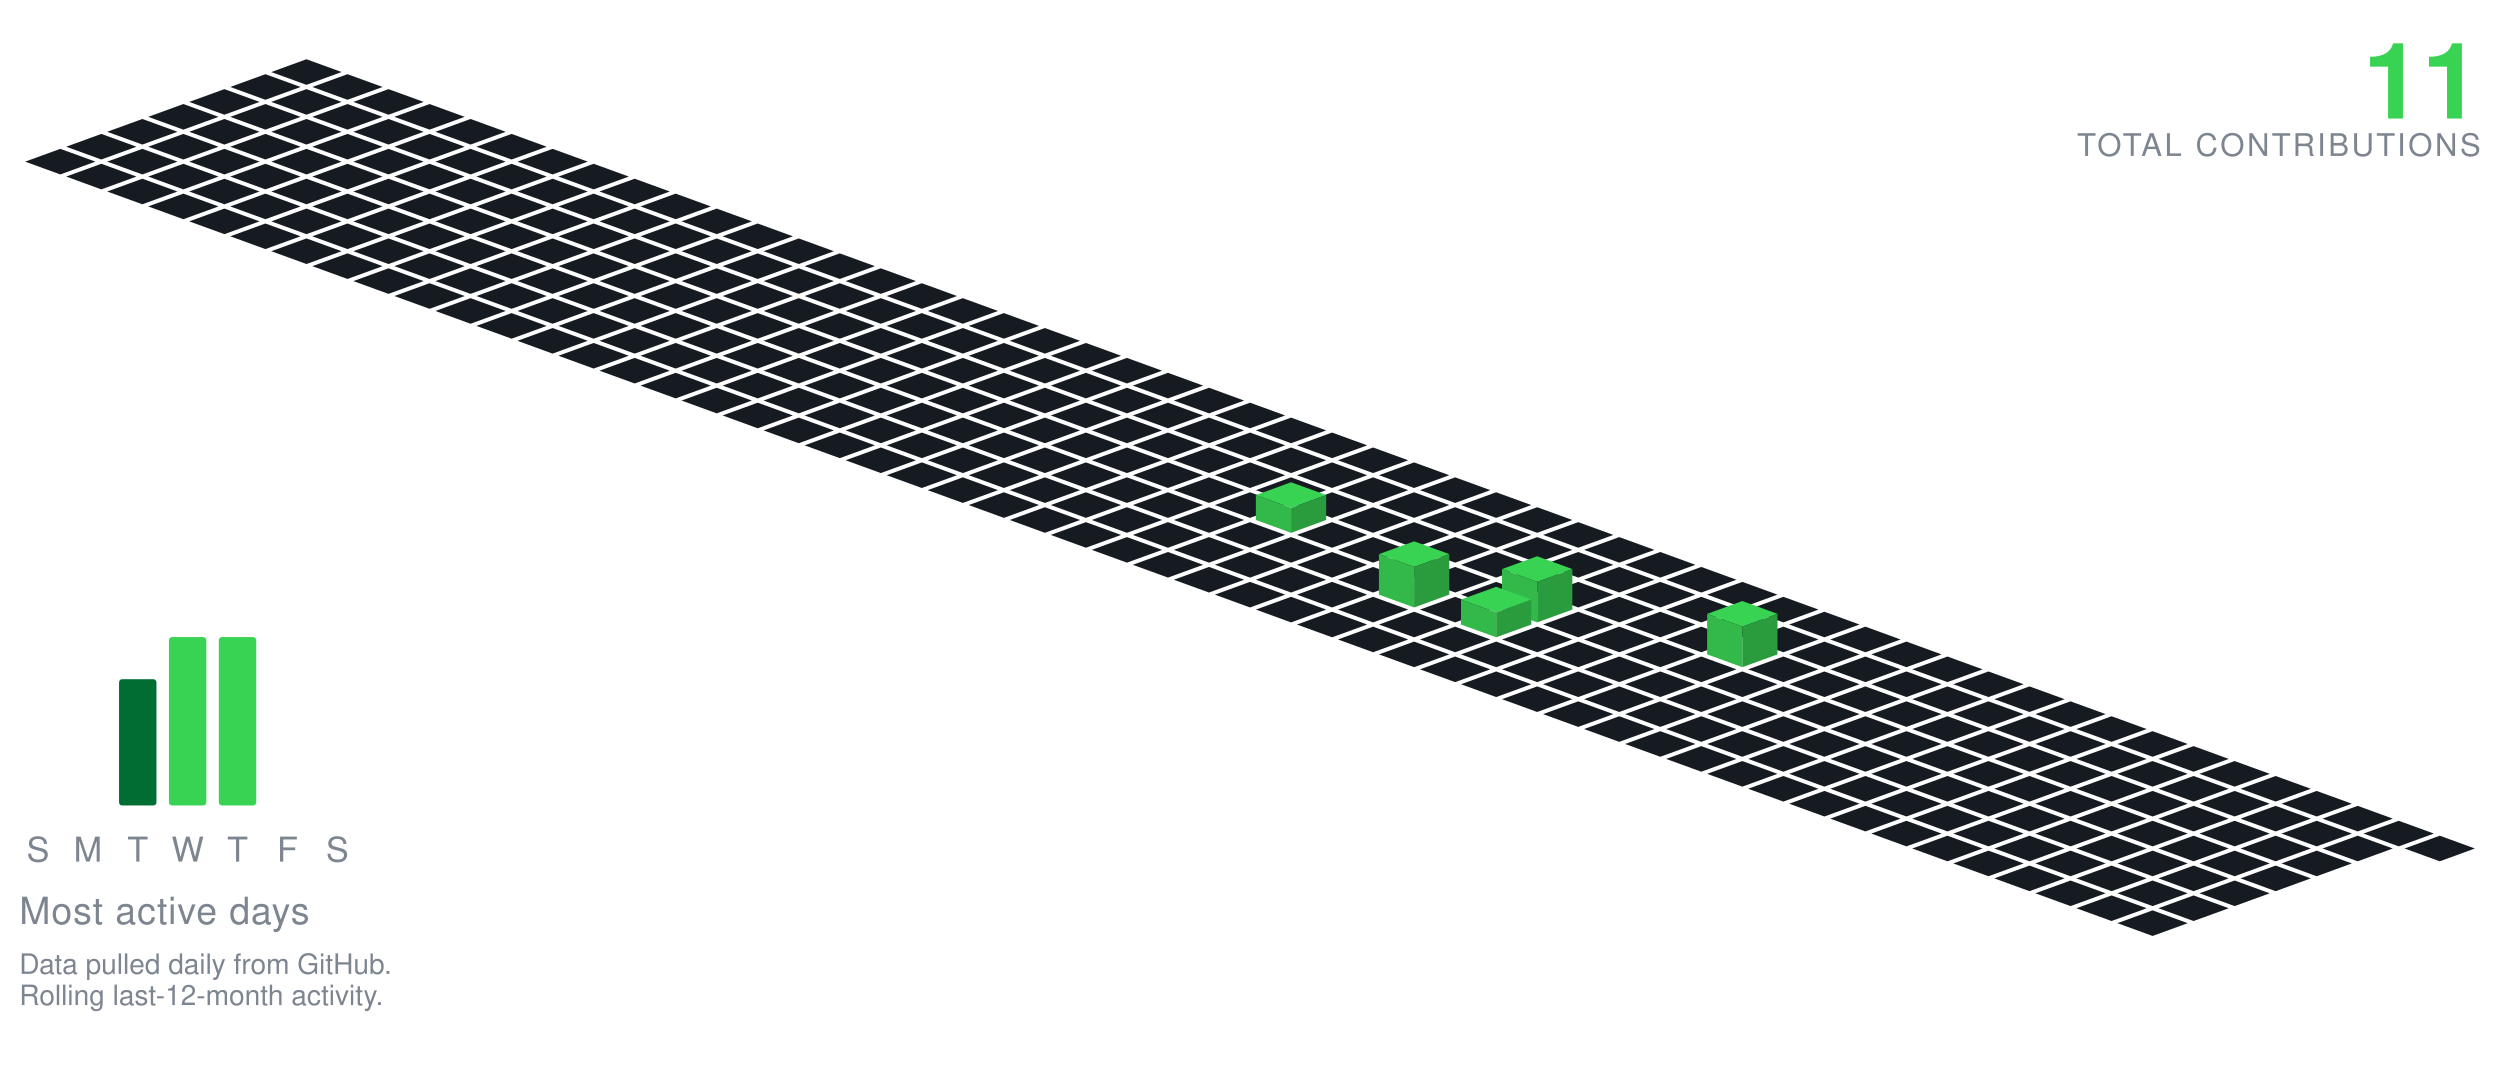
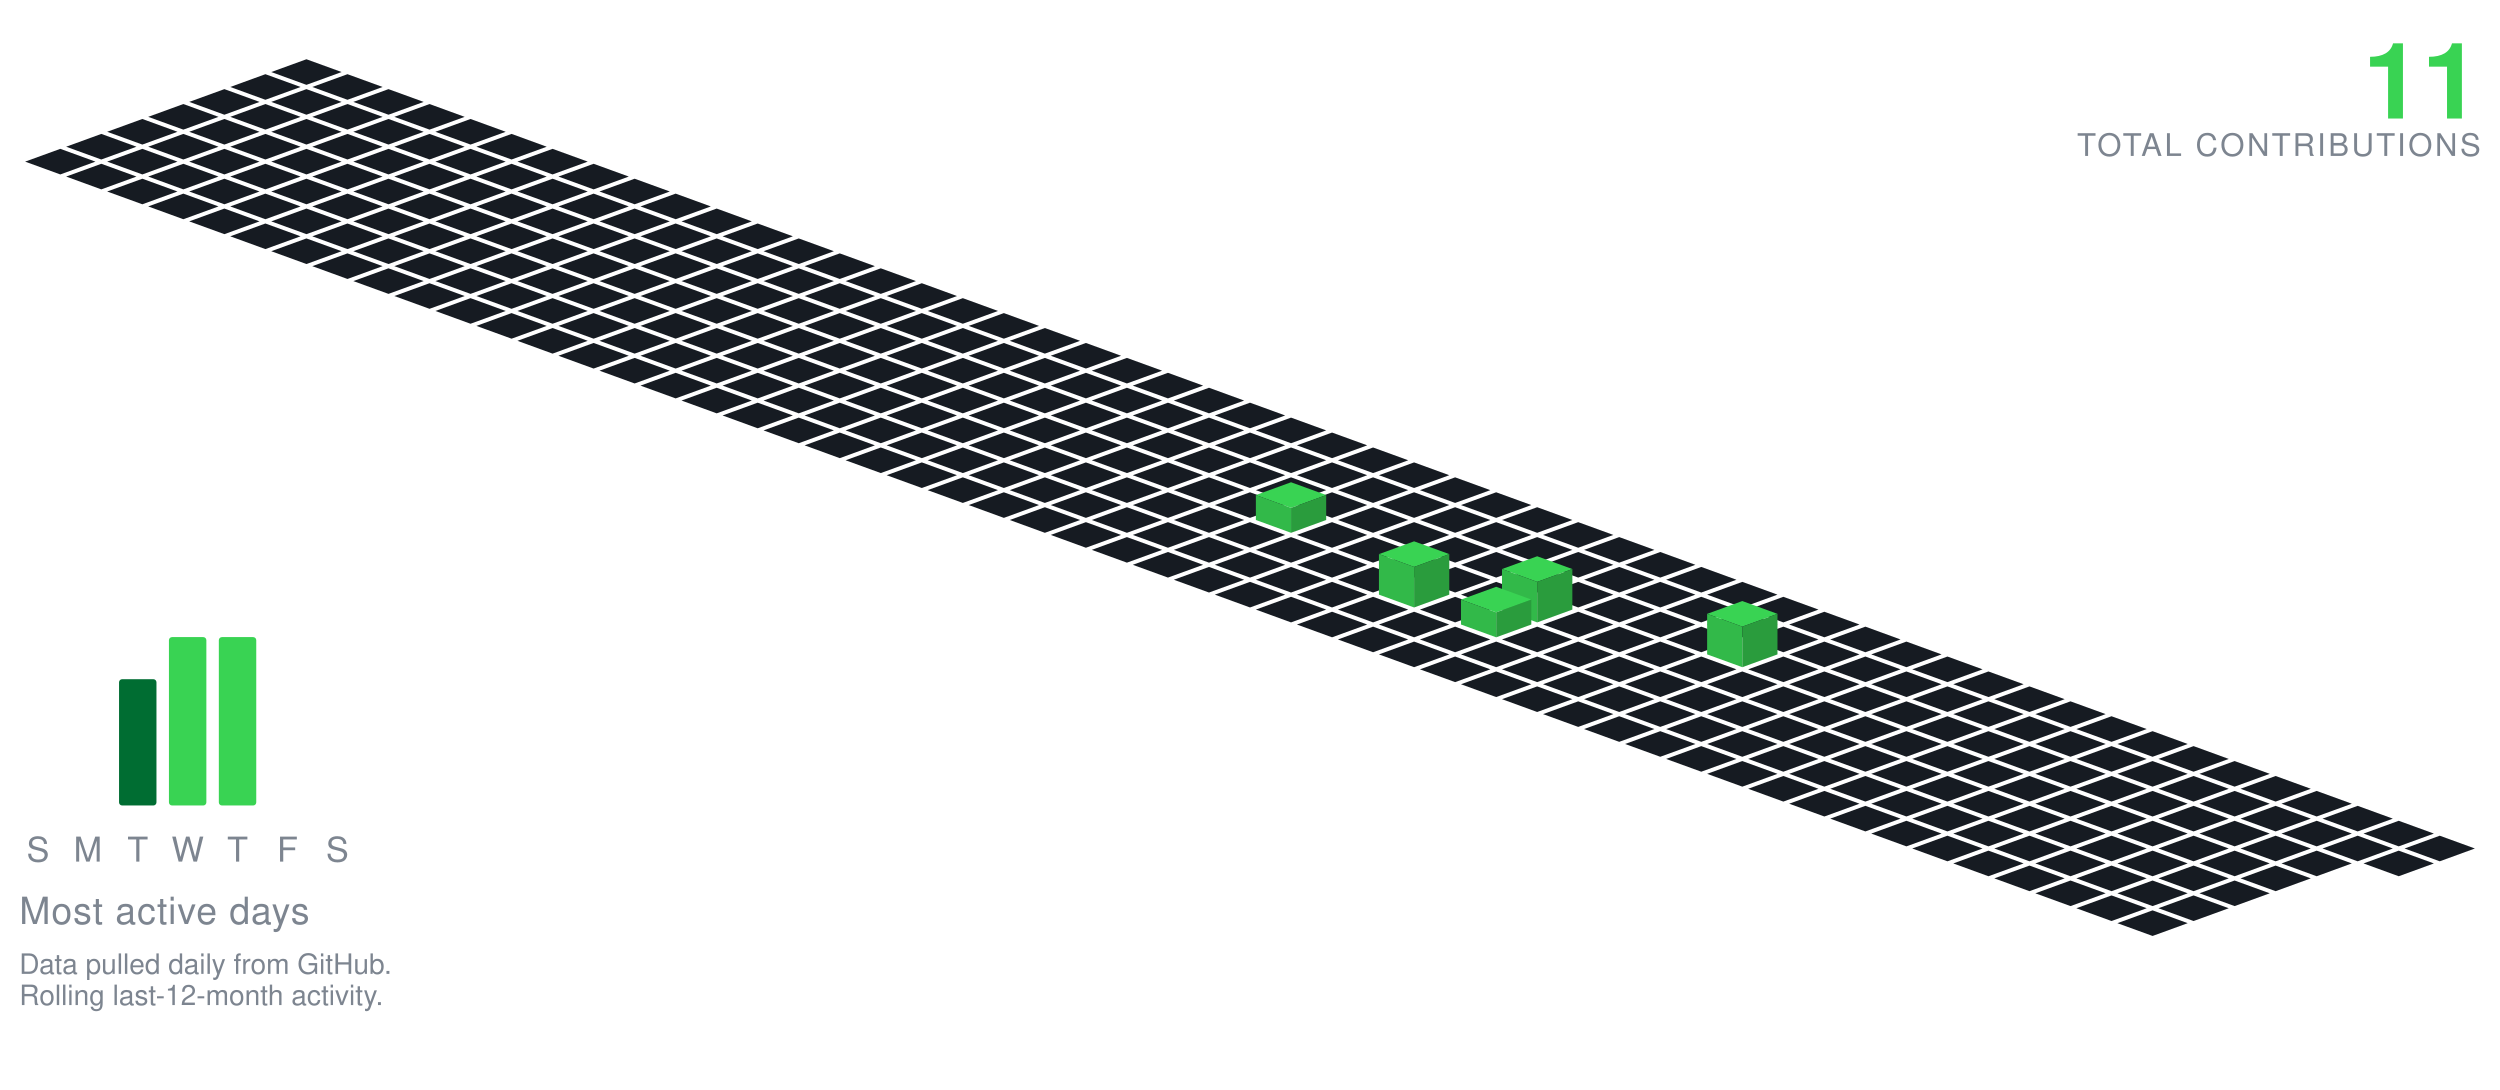
<svg xmlns="http://www.w3.org/2000/svg" viewBox="-98.09 -19.00 801.34 349.30" width="801" height="349">
  <polygon points="0.00,0.00 11.28,4.10 0.00,8.21 -11.28,4.10" fill="#161b22" />
  <polygon points="-13.16,4.79 -1.88,8.89 -13.16,13.00 -24.43,8.89" fill="#161b22" />
  <polygon points="13.16,4.79 24.43,8.89 13.16,13.00 1.88,8.89" fill="#161b22" />
  <polygon points="-26.31,9.58 -15.04,13.68 -26.31,17.79 -37.59,13.68" fill="#161b22" />
  <polygon points="0.00,9.58 11.28,13.68 0.00,17.79 -11.28,13.68" fill="#161b22" />
  <polygon points="26.31,9.58 37.59,13.68 26.31,17.79 15.04,13.68" fill="#161b22" />
  <polygon points="-39.47,14.36 -28.19,18.47 -39.47,22.57 -50.74,18.47" fill="#161b22" />
  <polygon points="-13.16,14.36 -1.88,18.47 -13.16,22.57 -24.43,18.47" fill="#161b22" />
  <polygon points="13.16,14.36 24.43,18.47 13.16,22.57 1.88,18.47" fill="#161b22" />
  <polygon points="39.47,14.36 50.74,18.47 39.47,22.57 28.19,18.47" fill="#161b22" />
  <polygon points="-52.62,19.15 -41.35,23.26 -52.62,27.36 -63.90,23.26" fill="#161b22" />
  <polygon points="-26.31,19.15 -15.04,23.26 -26.31,27.36 -37.59,23.26" fill="#161b22" />
  <polygon points="0.00,19.15 11.28,23.26 0.00,27.36 -11.28,23.26" fill="#161b22" />
  <polygon points="26.31,19.15 37.59,23.26 26.31,27.36 15.04,23.26" fill="#161b22" />
  <polygon points="52.62,19.15 63.90,23.26 52.62,27.36 41.35,23.26" fill="#161b22" />
  <polygon points="-65.78,23.94 -54.50,28.05 -65.78,32.15 -77.05,28.05" fill="#161b22" />
  <polygon points="-39.47,23.94 -28.19,28.05 -39.47,32.15 -50.74,28.05" fill="#161b22" />
  <polygon points="-13.16,23.94 -1.88,28.05 -13.16,32.15 -24.43,28.05" fill="#161b22" />
  <polygon points="13.16,23.94 24.43,28.05 13.16,32.15 1.88,28.05" fill="#161b22" />
  <polygon points="39.47,23.94 50.74,28.05 39.47,32.15 28.19,28.05" fill="#161b22" />
  <polygon points="65.78,23.94 77.05,28.05 65.78,32.15 54.50,28.05" fill="#161b22" />
  <polygon points="-78.93,28.73 -67.66,32.83 -78.93,36.94 -90.21,32.83" fill="#161b22" />
  <polygon points="-52.62,28.73 -41.35,32.83 -52.62,36.94 -63.90,32.83" fill="#161b22" />
  <polygon points="-26.31,28.73 -15.04,32.83 -26.31,36.94 -37.59,32.83" fill="#161b22" />
  <polygon points="0.00,28.73 11.28,32.83 0.00,36.94 -11.28,32.83" fill="#161b22" />
  <polygon points="26.31,28.73 37.59,32.83 26.31,36.94 15.04,32.83" fill="#161b22" />
  <polygon points="52.62,28.73 63.90,32.83 52.62,36.94 41.35,32.83" fill="#161b22" />
  <polygon points="78.93,28.73 90.21,32.83 78.93,36.94 67.66,32.83" fill="#161b22" />
  <polygon points="-65.78,33.52 -54.50,37.62 -65.78,41.73 -77.05,37.62" fill="#161b22" />
  <polygon points="-39.47,33.52 -28.19,37.62 -39.47,41.73 -50.74,37.62" fill="#161b22" />
  <polygon points="-13.16,33.52 -1.88,37.62 -13.16,41.73 -24.43,37.62" fill="#161b22" />
  <polygon points="13.16,33.52 24.43,37.62 13.16,41.73 1.88,37.62" fill="#161b22" />
  <polygon points="39.47,33.52 50.74,37.62 39.47,41.73 28.19,37.62" fill="#161b22" />
  <polygon points="65.78,33.52 77.05,37.62 65.78,41.73 54.50,37.62" fill="#161b22" />
  <polygon points="92.09,33.52 103.37,37.62 92.09,41.73 80.81,37.62" fill="#161b22" />
  <polygon points="-52.62,38.31 -41.35,42.41 -52.62,46.51 -63.90,42.41" fill="#161b22" />
  <polygon points="-26.31,38.31 -15.04,42.41 -26.31,46.51 -37.59,42.41" fill="#161b22" />
  <polygon points="0.00,38.31 11.28,42.41 0.00,46.51 -11.28,42.41" fill="#161b22" />
  <polygon points="26.31,38.31 37.59,42.41 26.31,46.51 15.04,42.41" fill="#161b22" />
  <polygon points="52.62,38.31 63.90,42.41 52.62,46.51 41.35,42.41" fill="#161b22" />
  <polygon points="78.93,38.31 90.21,42.41 78.93,46.51 67.66,42.41" fill="#161b22" />
  <polygon points="105.25,38.31 116.52,42.41 105.25,46.51 93.97,42.41" fill="#161b22" />
  <polygon points="-39.47,43.09 -28.19,47.20 -39.47,51.30 -50.74,47.20" fill="#161b22" />
  <polygon points="-13.16,43.09 -1.88,47.20 -13.16,51.30 -24.43,47.20" fill="#161b22" />
  <polygon points="13.16,43.09 24.43,47.20 13.16,51.30 1.88,47.20" fill="#161b22" />
  <polygon points="39.47,43.09 50.74,47.20 39.47,51.30 28.19,47.20" fill="#161b22" />
  <polygon points="65.78,43.09 77.05,47.20 65.78,51.30 54.50,47.20" fill="#161b22" />
  <polygon points="92.09,43.09 103.37,47.20 92.09,51.30 80.81,47.20" fill="#161b22" />
  <polygon points="118.40,43.09 129.68,47.20 118.40,51.30 107.12,47.20" fill="#161b22" />
  <polygon points="-26.31,47.88 -15.04,51.99 -26.31,56.09 -37.59,51.99" fill="#161b22" />
  <polygon points="0.00,47.88 11.28,51.99 0.00,56.09 -11.28,51.99" fill="#161b22" />
  <polygon points="26.31,47.88 37.59,51.99 26.31,56.09 15.04,51.99" fill="#161b22" />
  <polygon points="52.62,47.88 63.90,51.99 52.62,56.09 41.35,51.99" fill="#161b22" />
  <polygon points="78.93,47.88 90.21,51.99 78.93,56.09 67.66,51.99" fill="#161b22" />
  <polygon points="105.25,47.88 116.52,51.99 105.25,56.09 93.97,51.99" fill="#161b22" />
  <polygon points="131.56,47.88 142.83,51.99 131.56,56.09 120.28,51.99" fill="#161b22" />
  <polygon points="-13.16,52.67 -1.88,56.78 -13.16,60.88 -24.43,56.78" fill="#161b22" />
  <polygon points="13.16,52.67 24.43,56.78 13.16,60.88 1.88,56.78" fill="#161b22" />
  <polygon points="39.47,52.67 50.74,56.78 39.47,60.88 28.19,56.78" fill="#161b22" />
  <polygon points="65.78,52.67 77.05,56.78 65.78,60.88 54.50,56.78" fill="#161b22" />
  <polygon points="92.09,52.67 103.37,56.78 92.09,60.88 80.81,56.78" fill="#161b22" />
  <polygon points="118.40,52.67 129.68,56.78 118.40,60.88 107.12,56.78" fill="#161b22" />
  <polygon points="144.71,52.67 155.99,56.78 144.71,60.88 133.44,56.78" fill="#161b22" />
  <polygon points="0.00,57.46 11.28,61.56 0.00,65.67 -11.28,61.56" fill="#161b22" />
  <polygon points="26.31,57.46 37.59,61.56 26.31,65.67 15.04,61.56" fill="#161b22" />
  <polygon points="52.62,57.46 63.90,61.56 52.62,65.67 41.35,61.56" fill="#161b22" />
  <polygon points="78.93,57.46 90.21,61.56 78.93,65.67 67.66,61.56" fill="#161b22" />
  <polygon points="105.25,57.46 116.52,61.56 105.25,65.67 93.97,61.56" fill="#161b22" />
  <polygon points="131.56,57.46 142.83,61.56 131.56,65.67 120.28,61.56" fill="#161b22" />
  <polygon points="157.87,57.46 169.14,61.56 157.87,65.67 146.59,61.56" fill="#161b22" />
  <polygon points="13.16,62.25 24.43,66.35 13.16,70.46 1.88,66.35" fill="#161b22" />
  <polygon points="39.47,62.25 50.74,66.35 39.47,70.46 28.19,66.35" fill="#161b22" />
  <polygon points="65.78,62.25 77.05,66.35 65.78,70.46 54.50,66.35" fill="#161b22" />
  <polygon points="92.09,62.25 103.37,66.35 92.09,70.46 80.81,66.35" fill="#161b22" />
  <polygon points="118.40,62.25 129.68,66.35 118.40,70.46 107.12,66.35" fill="#161b22" />
  <polygon points="144.71,62.25 155.99,66.35 144.71,70.46 133.44,66.35" fill="#161b22" />
  <polygon points="171.02,62.25 182.30,66.35 171.02,70.46 159.75,66.35" fill="#161b22" />
  <polygon points="26.31,67.04 37.59,71.14 26.31,75.24 15.04,71.14" fill="#161b22" />
  <polygon points="52.62,67.04 63.90,71.14 52.62,75.24 41.35,71.14" fill="#161b22" />
  <polygon points="78.93,67.04 90.21,71.14 78.93,75.24 67.66,71.14" fill="#161b22" />
  <polygon points="105.25,67.04 116.52,71.14 105.25,75.24 93.97,71.14" fill="#161b22" />
  <polygon points="131.56,67.04 142.83,71.14 131.56,75.24 120.28,71.14" fill="#161b22" />
  <polygon points="157.87,67.04 169.14,71.14 157.87,75.24 146.59,71.14" fill="#161b22" />
  <polygon points="184.18,67.04 195.46,71.14 184.18,75.24 172.90,71.14" fill="#161b22" />
  <polygon points="39.47,71.82 50.74,75.93 39.47,80.03 28.19,75.93" fill="#161b22" />
  <polygon points="65.78,71.82 77.05,75.93 65.78,80.03 54.50,75.93" fill="#161b22" />
  <polygon points="92.09,71.82 103.37,75.93 92.09,80.03 80.81,75.93" fill="#161b22" />
  <polygon points="118.40,71.82 129.68,75.93 118.40,80.03 107.12,75.93" fill="#161b22" />
  <polygon points="144.71,71.82 155.99,75.93 144.71,80.03 133.44,75.93" fill="#161b22" />
  <polygon points="171.02,71.82 182.30,75.93 171.02,80.03 159.75,75.93" fill="#161b22" />
  <polygon points="197.34,71.82 208.61,75.93 197.34,80.03 186.06,75.93" fill="#161b22" />
  <polygon points="52.62,76.61 63.90,80.72 52.62,84.82 41.35,80.72" fill="#161b22" />
  <polygon points="78.93,76.61 90.21,80.72 78.93,84.82 67.66,80.72" fill="#161b22" />
  <polygon points="105.25,76.61 116.52,80.72 105.25,84.82 93.97,80.72" fill="#161b22" />
  <polygon points="131.56,76.61 142.83,80.72 131.56,84.82 120.28,80.72" fill="#161b22" />
  <polygon points="157.87,76.61 169.14,80.72 157.87,84.82 146.59,80.72" fill="#161b22" />
  <polygon points="184.18,76.61 195.46,80.72 184.18,84.82 172.90,80.72" fill="#161b22" />
  <polygon points="210.49,76.61 221.77,80.72 210.49,84.82 199.21,80.72" fill="#161b22" />
  <polygon points="65.78,81.40 77.05,85.51 65.78,89.61 54.50,85.51" fill="#161b22" />
  <polygon points="92.09,81.40 103.37,85.51 92.09,89.61 80.81,85.51" fill="#161b22" />
  <polygon points="118.40,81.40 129.68,85.51 118.40,89.61 107.12,85.51" fill="#161b22" />
  <polygon points="144.71,81.40 155.99,85.51 144.71,89.61 133.44,85.51" fill="#161b22" />
  <polygon points="171.02,81.40 182.30,85.51 171.02,89.61 159.75,85.51" fill="#161b22" />
  <polygon points="197.34,81.40 208.61,85.51 197.34,89.61 186.06,85.51" fill="#161b22" />
  <polygon points="223.65,81.40 234.92,85.51 223.65,89.61 212.37,85.51" fill="#161b22" />
  <polygon points="78.93,86.19 90.21,90.29 78.93,94.40 67.66,90.29" fill="#161b22" />
  <polygon points="105.25,86.19 116.52,90.29 105.25,94.40 93.97,90.29" fill="#161b22" />
  <polygon points="131.56,86.19 142.83,90.29 131.56,94.40 120.28,90.29" fill="#161b22" />
  <polygon points="157.87,86.19 169.14,90.29 157.87,94.40 146.59,90.29" fill="#161b22" />
  <polygon points="184.18,86.19 195.46,90.29 184.18,94.40 172.90,90.29" fill="#161b22" />
  <polygon points="210.49,86.19 221.77,90.29 210.49,94.40 199.21,90.29" fill="#161b22" />
  <polygon points="236.80,86.19 248.08,90.29 236.80,94.40 225.53,90.29" fill="#161b22" />
  <polygon points="92.09,90.98 103.37,95.08 92.09,99.19 80.81,95.08" fill="#161b22" />
  <polygon points="118.40,90.98 129.68,95.08 118.40,99.19 107.12,95.08" fill="#161b22" />
  <polygon points="144.71,90.98 155.99,95.08 144.71,99.19 133.44,95.08" fill="#161b22" />
  <polygon points="171.02,90.98 182.30,95.08 171.02,99.19 159.75,95.08" fill="#161b22" />
  <polygon points="197.34,90.98 208.61,95.08 197.34,99.19 186.06,95.08" fill="#161b22" />
  <polygon points="223.65,90.98 234.92,95.08 223.65,99.19 212.37,95.08" fill="#161b22" />
  <polygon points="249.96,90.98 261.23,95.08 249.96,99.19 238.68,95.08" fill="#161b22" />
  <polygon points="105.25,95.77 116.52,99.87 105.25,103.97 93.97,99.87" fill="#161b22" />
  <polygon points="131.56,95.77 142.83,99.87 131.56,103.97 120.28,99.87" fill="#161b22" />
  <polygon points="157.87,95.77 169.14,99.87 157.87,103.97 146.59,99.87" fill="#161b22" />
  <polygon points="184.18,95.77 195.46,99.87 184.18,103.97 172.90,99.87" fill="#161b22" />
  <polygon points="210.49,95.77 221.77,99.87 210.49,103.97 199.21,99.87" fill="#161b22" />
  <polygon points="236.80,95.77 248.08,99.87 236.80,103.97 225.53,99.87" fill="#161b22" />
  <polygon points="263.11,95.77 274.39,99.87 263.11,103.97 251.84,99.87" fill="#161b22" />
  <polygon points="118.40,100.55 129.68,104.66 118.40,108.76 107.12,104.66" fill="#161b22" />
  <polygon points="144.71,100.55 155.99,104.66 144.71,108.76 133.44,104.66" fill="#161b22" />
  <polygon points="171.02,100.55 182.30,104.66 171.02,108.76 159.75,104.66" fill="#161b22" />
  <polygon points="197.34,100.55 208.61,104.66 197.34,108.76 186.06,104.66" fill="#161b22" />
  <polygon points="223.65,100.55 234.92,104.66 223.65,108.76 212.37,104.66" fill="#161b22" />
  <polygon points="249.96,100.55 261.23,104.66 249.96,108.76 238.68,104.66" fill="#161b22" />
  <polygon points="276.27,100.55 287.55,104.66 276.27,108.76 264.99,104.66" fill="#161b22" />
  <polygon points="131.56,105.34 142.83,109.45 131.56,113.55 120.28,109.45" fill="#161b22" />
  <polygon points="157.87,105.34 169.14,109.45 157.87,113.55 146.59,109.45" fill="#161b22" />
  <polygon points="184.18,105.34 195.46,109.45 184.18,113.55 172.90,109.45" fill="#161b22" />
  <polygon points="210.49,105.34 221.77,109.45 210.49,113.55 199.21,109.45" fill="#161b22" />
  <polygon points="236.80,105.34 248.08,109.45 236.80,113.55 225.53,109.45" fill="#161b22" />
  <polygon points="263.11,105.34 274.39,109.45 263.11,113.55 251.84,109.45" fill="#161b22" />
  <polygon points="289.43,105.34 300.70,109.45 289.43,113.55 278.15,109.45" fill="#161b22" />
  <polygon points="144.71,110.13 155.99,114.23 144.71,118.34 133.44,114.23" fill="#161b22" />
  <polygon points="171.02,110.13 182.30,114.23 171.02,118.34 159.75,114.23" fill="#161b22" />
  <polygon points="197.34,110.13 208.61,114.23 197.34,118.34 186.06,114.23" fill="#161b22" />
  <polygon points="223.65,110.13 234.92,114.23 223.65,118.34 212.37,114.23" fill="#161b22" />
  <polygon points="249.96,110.13 261.23,114.23 249.96,118.34 238.68,114.23" fill="#161b22" />
  <polygon points="276.27,110.13 287.55,114.23 276.27,118.34 264.99,114.23" fill="#161b22" />
  <polygon points="302.58,110.13 313.86,114.23 302.58,118.34 291.30,114.23" fill="#161b22" />
  <polygon points="157.87,114.92 169.14,119.02 157.87,123.13 146.59,119.02" fill="#161b22" />
  <polygon points="184.18,114.92 195.46,119.02 184.18,123.13 172.90,119.02" fill="#161b22" />
  <polygon points="210.49,114.92 221.77,119.02 210.49,123.13 199.21,119.02" fill="#161b22" />
  <polygon points="236.80,114.92 248.08,119.02 236.80,123.13 225.53,119.02" fill="#161b22" />
  <polygon points="263.11,114.92 274.39,119.02 263.11,123.13 251.84,119.02" fill="#161b22" />
  <polygon points="289.43,114.92 300.70,119.02 289.43,123.13 278.15,119.02" fill="#161b22" />
  <polygon points="315.74,114.92 327.01,119.02 315.74,123.13 304.46,119.02" fill="#161b22" />
  <polygon points="171.02,119.71 182.30,123.81 171.02,127.92 159.75,123.81" fill="#161b22" />
  <polygon points="197.34,119.71 208.61,123.81 197.34,127.92 186.06,123.81" fill="#161b22" />
  <polygon points="223.65,119.71 234.92,123.81 223.65,127.92 212.37,123.81" fill="#161b22" />
  <polygon points="249.96,119.71 261.23,123.81 249.96,127.92 238.68,123.81" fill="#161b22" />
  <polygon points="276.27,119.71 287.55,123.81 276.27,127.92 264.99,123.81" fill="#161b22" />
  <polygon points="302.58,119.71 313.86,123.81 302.58,127.92 291.30,123.81" fill="#161b22" />
  <polygon points="328.89,119.71 340.17,123.81 328.89,127.92 317.62,123.81" fill="#161b22" />
  <polygon points="184.18,124.50 195.46,128.60 184.18,132.70 172.90,128.60" fill="#161b22" />
  <polygon points="210.49,124.50 221.77,128.60 210.49,132.70 199.21,128.60" fill="#161b22" />
  <polygon points="236.80,124.50 248.08,128.60 236.80,132.70 225.53,128.60" fill="#161b22" />
  <polygon points="263.11,124.50 274.39,128.60 263.11,132.70 251.84,128.60" fill="#161b22" />
  <polygon points="289.43,124.50 300.70,128.60 289.43,132.70 278.15,128.60" fill="#161b22" />
  <polygon points="315.74,124.50 327.01,128.60 315.74,132.70 304.46,128.60" fill="#161b22" />
  <polygon points="342.05,124.50 353.32,128.60 342.05,132.70 330.77,128.60" fill="#161b22" />
  <polygon points="197.34,129.28 208.61,133.39 197.34,137.49 186.06,133.39" fill="#161b22" />
  <polygon points="223.65,129.28 234.92,133.39 223.65,137.49 212.37,133.39" fill="#161b22" />
  <polygon points="249.96,129.28 261.23,133.39 249.96,137.49 238.68,133.39" fill="#161b22" />
  <polygon points="276.27,129.28 287.55,133.39 276.27,137.49 264.99,133.39" fill="#161b22" />
  <polygon points="302.58,129.28 313.86,133.39 302.58,137.49 291.30,133.39" fill="#161b22" />
  <polygon points="328.89,129.28 340.17,133.39 328.89,137.49 317.62,133.39" fill="#161b22" />
  <polygon points="355.20,129.28 366.48,133.39 355.20,137.49 343.93,133.39" fill="#161b22" />
  <polygon points="210.49,134.07 221.77,138.18 210.49,142.28 199.21,138.18" fill="#161b22" />
  <polygon points="236.80,134.07 248.08,138.18 236.80,142.28 225.53,138.18" fill="#161b22" />
  <polygon points="263.11,134.07 274.39,138.18 263.11,142.28 251.84,138.18" fill="#161b22" />
  <polygon points="289.43,134.07 300.70,138.18 289.43,142.28 278.15,138.18" fill="#161b22" />
  <polygon points="315.74,134.07 327.01,138.18 315.74,142.28 304.46,138.18" fill="#161b22" />
  <polygon points="342.05,134.07 353.32,138.18 342.05,142.28 330.77,138.18" fill="#161b22" />
  <polygon points="368.36,134.07 379.64,138.18 368.36,142.28 357.08,138.18" fill="#161b22" />
  <polygon points="223.65,138.86 234.92,142.96 223.65,147.07 212.37,142.96" fill="#161b22" />
  <polygon points="249.96,138.86 261.23,142.96 249.96,147.07 238.68,142.96" fill="#161b22" />
  <polygon points="276.27,138.86 287.55,142.96 276.27,147.07 264.99,142.96" fill="#161b22" />
  <polygon points="302.58,138.86 313.86,142.96 302.58,147.07 291.30,142.96" fill="#161b22" />
  <polygon points="328.89,138.86 340.17,142.96 328.89,147.07 317.62,142.96" fill="#161b22" />
  <polygon points="355.20,138.86 366.48,142.96 355.20,147.07 343.93,142.96" fill="#161b22" />
  <polygon points="381.52,138.86 392.79,142.96 381.52,147.07 370.24,142.96" fill="#161b22" />
  <polygon points="236.80,143.65 248.08,147.75 236.80,151.86 225.53,147.75" fill="#161b22" />
  <polygon points="263.11,143.65 274.39,147.75 263.11,151.86 251.84,147.75" fill="#161b22" />
  <polygon points="289.43,143.65 300.70,147.75 289.43,151.86 278.15,147.75" fill="#161b22" />
  <polygon points="342.05,143.65 353.32,147.75 342.05,151.86 330.77,147.75" fill="#161b22" />
  <polygon points="368.36,143.65 379.64,147.75 368.36,151.86 357.08,147.75" fill="#161b22" />
  <polygon points="394.67,143.65 405.95,147.75 394.67,151.86 383.39,147.75" fill="#161b22" />
  <polygon points="315.74,135.65 327.01,139.75 315.74,143.86 304.46,139.75" fill="#39d353" />
  <polygon points="304.46,147.75 304.46,139.75 315.74,143.86 315.74,151.86" fill="#32b949" />
  <polygon points="315.74,151.86 315.74,143.86 327.01,139.75 327.01,147.75" fill="#2a9c3d" />
  <polygon points="249.96,148.44 261.23,152.54 249.96,156.65 238.68,152.54" fill="#161b22" />
  <polygon points="276.27,148.44 287.55,152.54 276.27,156.65 264.99,152.54" fill="#161b22" />
  <polygon points="302.58,148.44 313.86,152.54 302.58,156.65 291.30,152.54" fill="#161b22" />
  <polygon points="328.89,148.44 340.17,152.54 328.89,156.65 317.62,152.54" fill="#161b22" />
  <polygon points="355.20,148.44 366.48,152.54 355.20,156.65 343.93,152.54" fill="#161b22" />
  <polygon points="381.52,148.44 392.79,152.54 381.52,156.65 370.24,152.54" fill="#161b22" />
  <polygon points="407.83,148.44 419.10,152.54 407.83,156.65 396.55,152.54" fill="#161b22" />
  <polygon points="263.11,153.23 274.39,157.33 263.11,161.43 251.84,157.33" fill="#161b22" />
  <polygon points="289.43,153.23 300.70,157.33 289.43,161.43 278.15,157.33" fill="#161b22" />
  <polygon points="315.74,153.23 327.01,157.33 315.74,161.43 304.46,157.33" fill="#161b22" />
  <polygon points="342.05,153.23 353.32,157.33 342.05,161.43 330.77,157.33" fill="#161b22" />
  <polygon points="368.36,153.23 379.64,157.33 368.36,161.43 357.08,157.33" fill="#161b22" />
  <polygon points="394.67,153.23 405.95,157.33 394.67,161.43 383.39,157.33" fill="#161b22" />
  <polygon points="420.98,153.23 432.26,157.33 420.98,161.43 409.71,157.33" fill="#161b22" />
  <polygon points="276.27,158.01 287.55,162.12 276.27,166.22 264.99,162.12" fill="#161b22" />
  <polygon points="302.58,158.01 313.86,162.12 302.58,166.22 291.30,162.12" fill="#161b22" />
  <polygon points="328.89,158.01 340.17,162.12 328.89,166.22 317.62,162.12" fill="#161b22" />
  <polygon points="355.20,158.01 366.48,162.12 355.20,166.22 343.93,162.12" fill="#161b22" />
  <polygon points="381.52,158.01 392.79,162.12 381.52,166.22 370.24,162.12" fill="#161b22" />
  <polygon points="407.83,158.01 419.10,162.12 407.83,166.22 396.55,162.12" fill="#161b22" />
  <polygon points="434.14,158.01 445.41,162.12 434.14,166.22 422.86,162.12" fill="#161b22" />
  <polygon points="289.43,162.80 300.70,166.91 289.43,171.01 278.15,166.91" fill="#161b22" />
  <polygon points="315.74,162.80 327.01,166.91 315.74,171.01 304.46,166.91" fill="#161b22" />
  <polygon points="342.05,162.80 353.32,166.91 342.05,171.01 330.77,166.91" fill="#161b22" />
  <polygon points="368.36,162.80 379.64,166.91 368.36,171.01 357.08,166.91" fill="#161b22" />
  <polygon points="394.67,162.80 405.95,166.91 394.67,171.01 383.39,166.91" fill="#161b22" />
  <polygon points="420.98,162.80 432.26,166.91 420.98,171.01 409.71,166.91" fill="#161b22" />
  <polygon points="447.29,162.80 458.57,166.91 447.29,171.01 436.02,166.91" fill="#161b22" />
  <polygon points="302.58,167.59 313.86,171.69 302.58,175.80 291.30,171.69" fill="#161b22" />
  <polygon points="328.89,167.59 340.17,171.69 328.89,175.80 317.62,171.69" fill="#161b22" />
  <polygon points="381.52,167.59 392.79,171.69 381.52,175.80 370.24,171.69" fill="#161b22" />
  <polygon points="407.83,167.59 419.10,171.69 407.83,175.80 396.55,171.69" fill="#161b22" />
  <polygon points="434.14,167.59 445.41,171.69 434.14,175.80 422.86,171.69" fill="#161b22" />
  <polygon points="460.45,167.59 471.73,171.69 460.45,175.80 449.17,171.69" fill="#161b22" />
  <polygon points="355.20,154.59 366.48,158.69 355.20,162.80 343.93,158.69" fill="#39d353" />
  <polygon points="343.93,171.69 343.93,158.69 355.20,162.80 355.20,175.80" fill="#32b949" />
  <polygon points="355.20,175.80 355.20,162.80 366.48,158.69 366.48,171.69" fill="#2a9c3d" />
  <polygon points="315.74,172.38 327.01,176.48 315.74,180.59 304.46,176.48" fill="#161b22" />
  <polygon points="342.05,172.38 353.32,176.48 342.05,180.59 330.77,176.48" fill="#161b22" />
  <polygon points="368.36,172.38 379.64,176.48 368.36,180.59 357.08,176.48" fill="#161b22" />
  <polygon points="420.98,172.38 432.26,176.48 420.98,180.59 409.71,176.48" fill="#161b22" />
  <polygon points="447.29,172.38 458.57,176.48 447.29,180.59 436.02,176.48" fill="#161b22" />
  <polygon points="473.61,172.38 484.88,176.48 473.61,180.59 462.33,176.48" fill="#161b22" />
  <polygon points="394.67,159.38 405.95,163.48 394.67,167.59 383.39,163.48" fill="#39d353" />
  <polygon points="383.39,176.48 383.39,163.48 394.67,167.59 394.67,180.59" fill="#32b949" />
  <polygon points="394.67,180.59 394.67,167.59 405.95,163.48 405.95,176.48" fill="#2a9c3d" />
  <polygon points="328.89,177.17 340.17,181.27 328.89,185.37 317.62,181.27" fill="#161b22" />
  <polygon points="355.20,177.17 366.48,181.27 355.20,185.37 343.93,181.27" fill="#161b22" />
  <polygon points="407.83,177.17 419.10,181.27 407.83,185.37 396.55,181.27" fill="#161b22" />
  <polygon points="434.14,177.17 445.41,181.27 434.14,185.37 422.86,181.27" fill="#161b22" />
  <polygon points="460.45,177.17 471.73,181.27 460.45,185.37 449.17,181.27" fill="#161b22" />
  <polygon points="486.76,177.17 498.04,181.27 486.76,185.37 475.48,181.27" fill="#161b22" />
  <polygon points="381.52,169.17 392.79,173.27 381.52,177.37 370.24,173.27" fill="#39d353" />
  <polygon points="370.24,181.27 370.24,173.27 381.52,177.37 381.52,185.37" fill="#32b949" />
  <polygon points="381.52,185.37 381.52,177.37 392.79,173.27 392.79,181.27" fill="#2a9c3d" />
  <polygon points="342.05,181.95 353.32,186.06 342.05,190.16 330.77,186.06" fill="#161b22" />
  <polygon points="368.36,181.95 379.64,186.06 368.36,190.16 357.08,186.06" fill="#161b22" />
  <polygon points="394.67,181.95 405.95,186.06 394.67,190.16 383.39,186.06" fill="#161b22" />
  <polygon points="420.98,181.95 432.26,186.06 420.98,190.16 409.71,186.06" fill="#161b22" />
  <polygon points="447.29,181.95 458.57,186.06 447.29,190.16 436.02,186.06" fill="#161b22" />
  <polygon points="473.61,181.95 484.88,186.06 473.61,190.16 462.33,186.06" fill="#161b22" />
  <polygon points="499.92,181.95 511.19,186.06 499.92,190.16 488.64,186.06" fill="#161b22" />
  <polygon points="355.20,186.74 366.48,190.85 355.20,194.95 343.93,190.85" fill="#161b22" />
  <polygon points="381.52,186.74 392.79,190.85 381.52,194.95 370.24,190.85" fill="#161b22" />
  <polygon points="407.83,186.74 419.10,190.85 407.83,194.95 396.55,190.85" fill="#161b22" />
  <polygon points="434.14,186.74 445.41,190.85 434.14,194.95 422.86,190.85" fill="#161b22" />
  <polygon points="486.76,186.74 498.04,190.85 486.76,194.95 475.48,190.85" fill="#161b22" />
  <polygon points="513.07,186.74 524.35,190.85 513.07,194.95 501.80,190.85" fill="#161b22" />
  <polygon points="460.45,173.74 471.73,177.85 460.45,181.95 449.17,177.85" fill="#39d353" />
  <polygon points="449.17,190.85 449.17,177.85 460.45,181.95 460.45,194.95" fill="#32b949" />
  <polygon points="460.45,194.95 460.45,181.95 471.73,177.85 471.73,190.85" fill="#2a9c3d" />
  <polygon points="368.36,191.53 379.64,195.64 368.36,199.74 357.08,195.64" fill="#161b22" />
  <polygon points="394.67,191.53 405.95,195.64 394.67,199.74 383.39,195.64" fill="#161b22" />
  <polygon points="420.98,191.53 432.26,195.64 420.98,199.74 409.71,195.64" fill="#161b22" />
  <polygon points="447.29,191.53 458.57,195.64 447.29,199.74 436.02,195.64" fill="#161b22" />
  <polygon points="473.61,191.53 484.88,195.64 473.61,199.74 462.33,195.64" fill="#161b22" />
  <polygon points="499.92,191.53 511.19,195.64 499.92,199.74 488.64,195.64" fill="#161b22" />
  <polygon points="526.23,191.53 537.50,195.64 526.23,199.74 514.95,195.64" fill="#161b22" />
  <polygon points="381.52,196.32 392.79,200.42 381.52,204.53 370.24,200.42" fill="#161b22" />
  <polygon points="407.83,196.32 419.10,200.42 407.83,204.53 396.55,200.42" fill="#161b22" />
  <polygon points="434.14,196.32 445.41,200.42 434.14,204.53 422.86,200.42" fill="#161b22" />
  <polygon points="460.45,196.32 471.73,200.42 460.45,204.53 449.17,200.42" fill="#161b22" />
  <polygon points="486.76,196.32 498.04,200.42 486.76,204.53 475.48,200.42" fill="#161b22" />
  <polygon points="513.07,196.32 524.35,200.42 513.07,204.53 501.80,200.42" fill="#161b22" />
  <polygon points="539.38,196.32 550.66,200.42 539.38,204.53 528.11,200.42" fill="#161b22" />
  <polygon points="394.67,201.11 405.95,205.21 394.67,209.32 383.39,205.21" fill="#161b22" />
  <polygon points="420.98,201.11 432.26,205.21 420.98,209.32 409.71,205.21" fill="#161b22" />
  <polygon points="447.29,201.11 458.57,205.21 447.29,209.32 436.02,205.21" fill="#161b22" />
  <polygon points="473.61,201.11 484.88,205.21 473.61,209.32 462.33,205.21" fill="#161b22" />
  <polygon points="499.92,201.11 511.19,205.21 499.92,209.32 488.64,205.21" fill="#161b22" />
  <polygon points="526.23,201.11 537.50,205.21 526.23,209.32 514.95,205.21" fill="#161b22" />
  <polygon points="552.54,201.11 563.82,205.21 552.54,209.32 541.26,205.21" fill="#161b22" />
  <polygon points="407.83,205.90 419.10,210.00 407.83,214.10 396.55,210.00" fill="#161b22" />
  <polygon points="434.14,205.90 445.41,210.00 434.14,214.10 422.86,210.00" fill="#161b22" />
  <polygon points="460.45,205.90 471.73,210.00 460.45,214.10 449.17,210.00" fill="#161b22" />
  <polygon points="486.76,205.90 498.04,210.00 486.76,214.10 475.48,210.00" fill="#161b22" />
  <polygon points="513.07,205.90 524.35,210.00 513.07,214.10 501.80,210.00" fill="#161b22" />
  <polygon points="539.38,205.90 550.66,210.00 539.38,214.10 528.11,210.00" fill="#161b22" />
  <polygon points="565.69,205.90 576.97,210.00 565.69,214.10 554.42,210.00" fill="#161b22" />
  <polygon points="420.98,210.68 432.26,214.79 420.98,218.89 409.71,214.79" fill="#161b22" />
  <polygon points="447.29,210.68 458.57,214.79 447.29,218.89 436.02,214.79" fill="#161b22" />
  <polygon points="473.61,210.68 484.88,214.79 473.61,218.89 462.33,214.79" fill="#161b22" />
  <polygon points="499.92,210.68 511.19,214.79 499.92,218.89 488.64,214.79" fill="#161b22" />
  <polygon points="526.23,210.68 537.50,214.79 526.23,218.89 514.95,214.79" fill="#161b22" />
  <polygon points="552.54,210.68 563.82,214.79 552.54,218.89 541.26,214.79" fill="#161b22" />
  <polygon points="578.85,210.68 590.13,214.79 578.85,218.89 567.57,214.79" fill="#161b22" />
  <polygon points="434.14,215.47 445.41,219.58 434.14,223.68 422.86,219.58" fill="#161b22" />
  <polygon points="460.45,215.47 471.73,219.58 460.45,223.68 449.17,219.58" fill="#161b22" />
  <polygon points="486.76,215.47 498.04,219.58 486.76,223.68 475.48,219.58" fill="#161b22" />
  <polygon points="513.07,215.47 524.35,219.58 513.07,223.68 501.80,219.58" fill="#161b22" />
  <polygon points="539.38,215.47 550.66,219.58 539.38,223.68 528.11,219.58" fill="#161b22" />
  <polygon points="565.69,215.47 576.97,219.58 565.69,223.68 554.42,219.58" fill="#161b22" />
  <polygon points="592.01,215.47 603.28,219.58 592.01,223.68 580.73,219.58" fill="#161b22" />
  <polygon points="447.29,220.26 458.57,224.37 447.29,228.47 436.02,224.37" fill="#161b22" />
  <polygon points="473.61,220.26 484.88,224.37 473.61,228.47 462.33,224.37" fill="#161b22" />
  <polygon points="499.92,220.26 511.19,224.37 499.92,228.47 488.64,224.37" fill="#161b22" />
  <polygon points="526.23,220.26 537.50,224.37 526.23,228.47 514.95,224.37" fill="#161b22" />
  <polygon points="552.54,220.26 563.82,224.37 552.54,228.47 541.26,224.37" fill="#161b22" />
  <polygon points="578.85,220.26 590.13,224.37 578.85,228.47 567.57,224.37" fill="#161b22" />
  <polygon points="605.16,220.26 616.44,224.37 605.16,228.47 593.89,224.37" fill="#161b22" />
  <polygon points="460.45,225.05 471.73,229.15 460.45,233.26 449.17,229.15" fill="#161b22" />
  <polygon points="486.76,225.05 498.04,229.15 486.76,233.26 475.48,229.15" fill="#161b22" />
  <polygon points="513.07,225.05 524.35,229.15 513.07,233.26 501.80,229.15" fill="#161b22" />
  <polygon points="539.38,225.05 550.66,229.15 539.38,233.26 528.11,229.15" fill="#161b22" />
  <polygon points="565.69,225.05 576.97,229.15 565.69,233.26 554.42,229.15" fill="#161b22" />
  <polygon points="592.01,225.05 603.28,229.15 592.01,233.26 580.73,229.15" fill="#161b22" />
  <polygon points="618.32,225.05 629.59,229.15 618.32,233.26 607.04,229.15" fill="#161b22" />
  <polygon points="473.61,229.84 484.88,233.94 473.61,238.05 462.33,233.94" fill="#161b22" />
  <polygon points="499.92,229.84 511.19,233.94 499.92,238.05 488.64,233.94" fill="#161b22" />
  <polygon points="526.23,229.84 537.50,233.94 526.23,238.05 514.95,233.94" fill="#161b22" />
  <polygon points="552.54,229.84 563.82,233.94 552.54,238.05 541.26,233.94" fill="#161b22" />
  <polygon points="578.85,229.84 590.13,233.94 578.85,238.05 567.57,233.94" fill="#161b22" />
  <polygon points="605.16,229.84 616.44,233.94 605.16,238.05 593.89,233.94" fill="#161b22" />
  <polygon points="631.47,229.84 642.75,233.94 631.47,238.05 620.20,233.94" fill="#161b22" />
  <polygon points="486.76,234.63 498.04,238.73 486.76,242.83 475.48,238.73" fill="#161b22" />
  <polygon points="513.07,234.63 524.35,238.73 513.07,242.83 501.80,238.73" fill="#161b22" />
  <polygon points="539.38,234.63 550.66,238.73 539.38,242.83 528.11,238.73" fill="#161b22" />
  <polygon points="565.69,234.63 576.97,238.73 565.69,242.83 554.42,238.73" fill="#161b22" />
  <polygon points="592.01,234.63 603.28,238.73 592.01,242.83 580.73,238.73" fill="#161b22" />
  <polygon points="618.32,234.63 629.59,238.73 618.32,242.83 607.04,238.73" fill="#161b22" />
  <polygon points="644.63,234.63 655.91,238.73 644.63,242.83 633.35,238.73" fill="#161b22" />
  <polygon points="499.92,239.41 511.19,243.52 499.92,247.62 488.64,243.52" fill="#161b22" />
  <polygon points="526.23,239.41 537.50,243.52 526.23,247.62 514.95,243.52" fill="#161b22" />
  <polygon points="552.54,239.41 563.82,243.52 552.54,247.62 541.26,243.52" fill="#161b22" />
  <polygon points="578.85,239.41 590.13,243.52 578.85,247.62 567.57,243.52" fill="#161b22" />
  <polygon points="605.16,239.41 616.44,243.52 605.16,247.62 593.89,243.52" fill="#161b22" />
  <polygon points="631.47,239.41 642.75,243.52 631.47,247.62 620.20,243.52" fill="#161b22" />
  <polygon points="657.78,239.41 669.06,243.52 657.78,247.62 646.51,243.52" fill="#161b22" />
  <polygon points="513.07,244.20 524.35,248.31 513.07,252.41 501.80,248.31" fill="#161b22" />
  <polygon points="539.38,244.20 550.66,248.31 539.38,252.41 528.11,248.31" fill="#161b22" />
  <polygon points="565.69,244.20 576.97,248.31 565.69,252.41 554.42,248.31" fill="#161b22" />
  <polygon points="592.01,244.20 603.28,248.31 592.01,252.41 580.73,248.31" fill="#161b22" />
  <polygon points="618.32,244.20 629.59,248.31 618.32,252.41 607.04,248.31" fill="#161b22" />
  <polygon points="644.63,244.20 655.91,248.31 644.63,252.41 633.35,248.31" fill="#161b22" />
  <polygon points="670.94,244.20 682.22,248.31 670.94,252.41 659.66,248.31" fill="#161b22" />
  <polygon points="526.23,248.99 537.50,253.09 526.23,257.20 514.95,253.09" fill="#161b22" />
  <polygon points="552.54,248.99 563.82,253.09 552.54,257.20 541.26,253.09" fill="#161b22" />
  <polygon points="578.85,248.99 590.13,253.09 578.85,257.20 567.57,253.09" fill="#161b22" />
  <polygon points="605.16,248.99 616.44,253.09 605.16,257.20 593.89,253.09" fill="#161b22" />
  <polygon points="631.47,248.99 642.75,253.09 631.47,257.20 620.20,253.09" fill="#161b22" />
  <polygon points="657.78,248.99 669.06,253.09 657.78,257.20 646.51,253.09" fill="#161b22" />
  <polygon points="684.10,248.99 695.37,253.09 684.10,257.20 672.82,253.09" fill="#161b22" />
  <polygon points="539.38,253.78 550.66,257.88 539.38,261.99 528.11,257.88" fill="#161b22" />
  <polygon points="565.69,253.78 576.97,257.88 565.69,261.99 554.42,257.88" fill="#161b22" />
  <polygon points="592.01,253.78 603.28,257.88 592.01,261.99 580.73,257.88" fill="#161b22" />
  <polygon points="618.32,253.78 629.59,257.88 618.32,261.99 607.04,257.88" fill="#161b22" />
  <polygon points="644.63,253.78 655.91,257.88 644.63,261.99 633.35,257.88" fill="#161b22" />
+   <polygon points="670.94,253.78 682.22,257.88 670.94,261.99 659.66,257.88" fill="#161b22" />
  <polygon points="552.54,258.57 563.82,262.67 552.54,266.78 541.26,262.67" fill="#161b22" />
  <polygon points="578.85,258.57 590.13,262.67 578.85,266.78 567.57,262.67" fill="#161b22" />
  <polygon points="605.16,258.57 616.44,262.67 605.16,266.78 593.89,262.67" fill="#161b22" />
  <polygon points="631.47,258.57 642.75,262.67 631.47,266.78 620.20,262.67" fill="#161b22" />
  <polygon points="565.69,263.36 576.97,267.46 565.69,271.56 554.42,267.46" fill="#161b22" />
  <polygon points="592.01,263.36 603.28,267.46 592.01,271.56 580.73,267.46" fill="#161b22" />
  <polygon points="618.32,263.36 629.59,267.46 618.32,271.56 607.04,267.46" fill="#161b22" />
  <polygon points="578.85,268.14 590.13,272.25 578.85,276.35 567.57,272.25" fill="#161b22" />
  <polygon points="605.16,268.14 616.44,272.25 605.16,276.35 593.89,272.25" fill="#161b22" />
  <polygon points="592.01,272.93 603.28,277.04 592.01,281.14 580.73,277.04" fill="#161b22" />
  <text x="697.25" y="19.00" text-anchor="end" font-family="-apple-system, BlinkMacSystemFont, &quot;Segoe UI&quot;, Helvetica, Arial, sans-serif" font-size="34" font-weight="700" fill="#39d353">11</text>
  <text x="697.25" y="31.00" text-anchor="end" font-family="-apple-system, BlinkMacSystemFont, &quot;Segoe UI&quot;, Helvetica, Arial, sans-serif" font-size="10" fill="#7d8590" letter-spacing="0.8">TOTAL CONTRIBUTIONS</text>
  <rect x="-92.09" y="239.30" width="12" height="0.00" rx="1" fill="#006d32" />
  <text x="-86.09" y="257.30" text-anchor="middle" font-family="-apple-system, BlinkMacSystemFont, &quot;Segoe UI&quot;, Helvetica, Arial, sans-serif" font-size="11" fill="#7d8590">S</text>
  <rect x="-76.09" y="239.30" width="12" height="0.00" rx="1" fill="#006d32" />
  <text x="-70.09" y="257.30" text-anchor="middle" font-family="-apple-system, BlinkMacSystemFont, &quot;Segoe UI&quot;, Helvetica, Arial, sans-serif" font-size="11" fill="#7d8590">M</text>
  <rect x="-60.09" y="198.80" width="12" height="40.50" rx="1" fill="#006d32" />
  <text x="-54.09" y="257.30" text-anchor="middle" font-family="-apple-system, BlinkMacSystemFont, &quot;Segoe UI&quot;, Helvetica, Arial, sans-serif" font-size="11" fill="#7d8590">T</text>
  <rect x="-44.09" y="185.30" width="12" height="54.00" rx="1" fill="#39d353" />
  <text x="-38.09" y="257.30" text-anchor="middle" font-family="-apple-system, BlinkMacSystemFont, &quot;Segoe UI&quot;, Helvetica, Arial, sans-serif" font-size="11" fill="#7d8590">W</text>
  <rect x="-28.09" y="185.30" width="12" height="54.00" rx="1" fill="#39d353" />
  <text x="-22.09" y="257.30" text-anchor="middle" font-family="-apple-system, BlinkMacSystemFont, &quot;Segoe UI&quot;, Helvetica, Arial, sans-serif" font-size="11" fill="#7d8590">T</text>
  <rect x="-12.09" y="239.30" width="12" height="0.00" rx="1" fill="#006d32" />
  <text x="-6.09" y="257.30" text-anchor="middle" font-family="-apple-system, BlinkMacSystemFont, &quot;Segoe UI&quot;, Helvetica, Arial, sans-serif" font-size="11" fill="#7d8590">F</text>
  <rect x="3.91" y="239.30" width="12" height="0.00" rx="1" fill="#006d32" />
  <text x="9.91" y="257.30" text-anchor="middle" font-family="-apple-system, BlinkMacSystemFont, &quot;Segoe UI&quot;, Helvetica, Arial, sans-serif" font-size="11" fill="#7d8590">S</text>
  <text x="-92.09" y="277.30" font-family="-apple-system, BlinkMacSystemFont, &quot;Segoe UI&quot;, Helvetica, Arial, sans-serif" font-size="12" fill="#7d8590" letter-spacing="0.3">Most active days</text>
  <text x="-92.09" y="293.30" font-family="-apple-system, BlinkMacSystemFont, &quot;Segoe UI&quot;, Helvetica, Arial, sans-serif" font-size="9" fill="#7d8590">Data pulled daily from GitHub.</text>
  <text x="-92.09" y="303.30" font-family="-apple-system, BlinkMacSystemFont, &quot;Segoe UI&quot;, Helvetica, Arial, sans-serif" font-size="9" fill="#7d8590">Rolling last-12-month activity.</text>
</svg>
